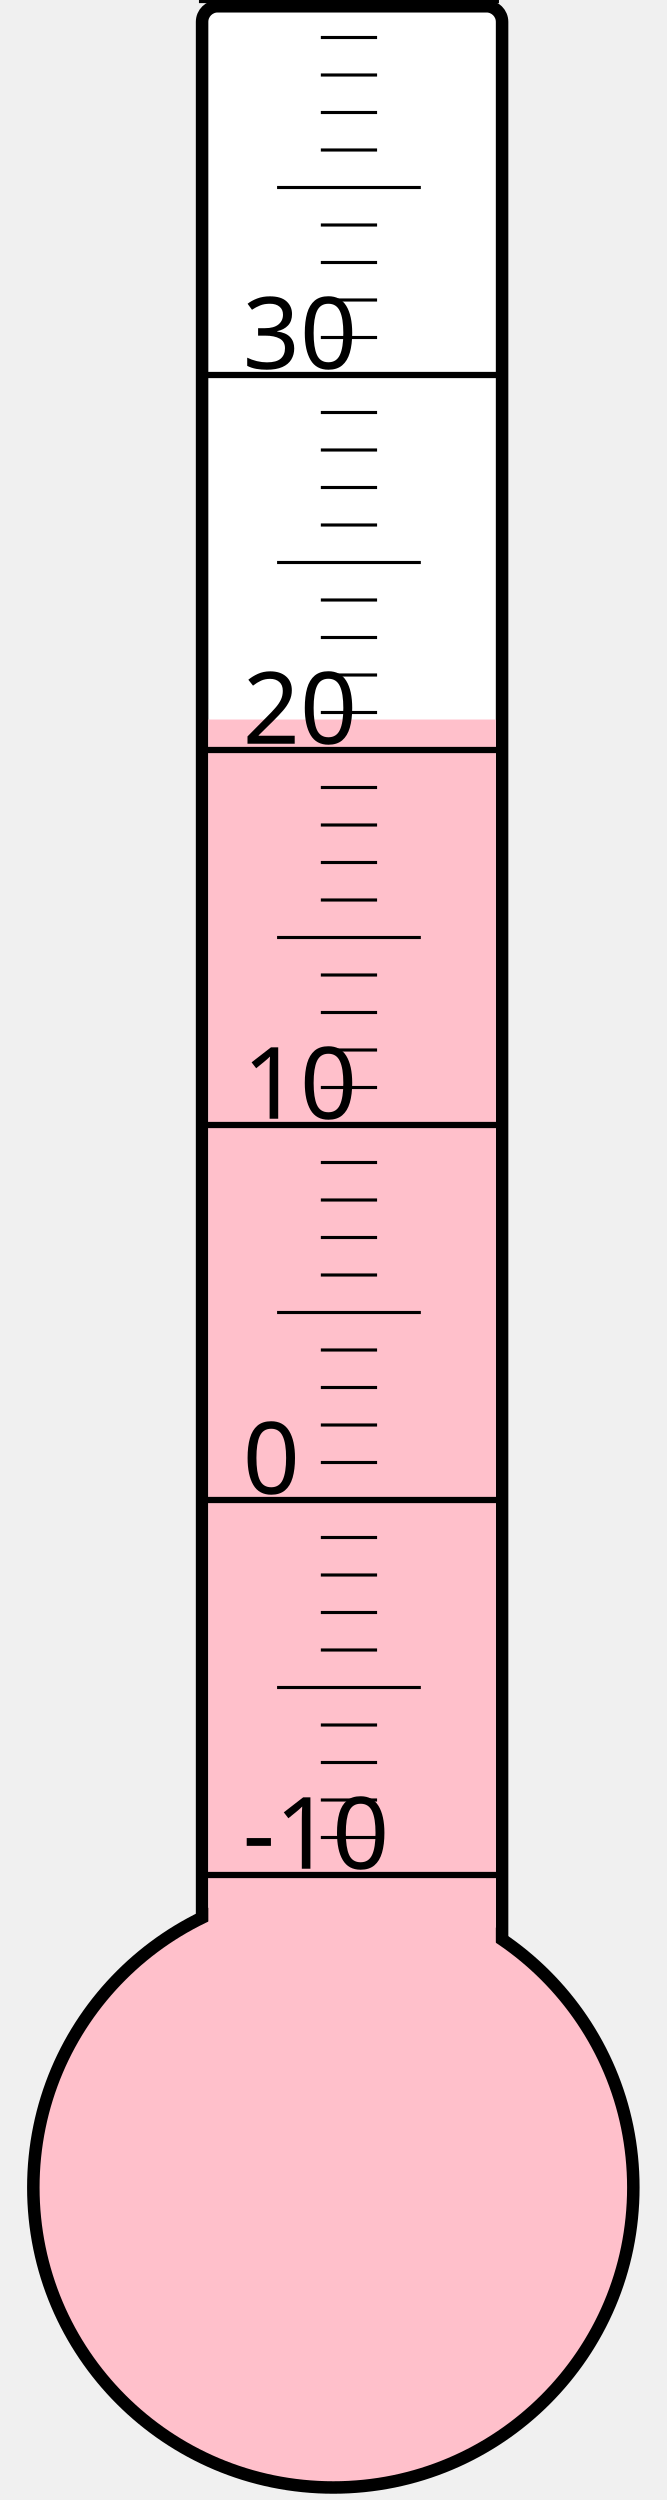
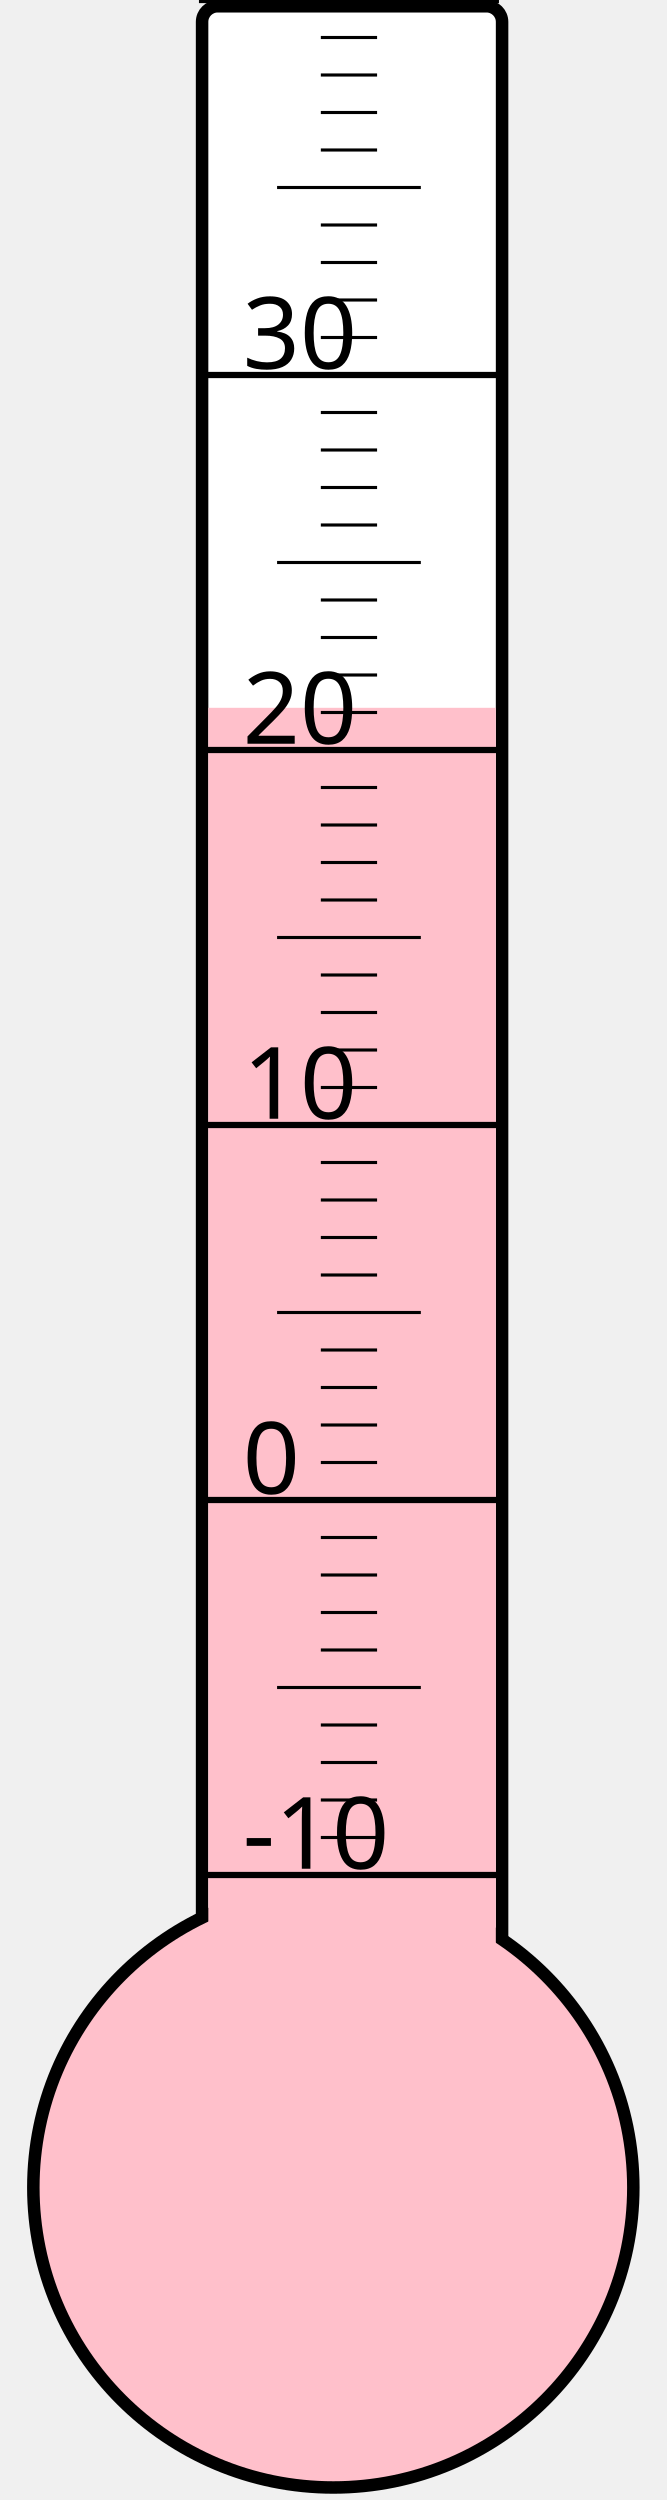
<svg xmlns="http://www.w3.org/2000/svg" width="40px" height="150px" viewBox="0 0 200 800">
  <rect width="200" height="800" x="0" y="0" style="fill: #ffffeb; fill-opacity: 0;" />
  <rect width="96" height="680" x="58" y="2" rx="5" ry="5" style="fill: white; fill-opacity: 1; stroke: black; stroke-width: 4;" />
  <circle cx="100" cy="700" r="96" style="fill: pink; stroke: black; stroke-width: 4;" />
-   <rect width="92" height="469.75" x="60" y="230.25" style="fill: pink; fill-opacity: 1; stroke-width: 0;" />
+   <rect width="92" height="473.5" x="60" y="226.5" style="fill: pink; fill-opacity: 1; stroke-width: 0;" />
  <text x="71" y="598" style="font-family: sans-serif; font-size: 24pt;">-10</text>
  <text x="71" y="478" style="font-family: sans-serif; font-size: 24pt;">0</text>
  <text x="71" y="358" style="font-family: sans-serif; font-size: 24pt;">10</text>
  <text x="71" y="238" style="font-family: sans-serif; font-size: 24pt;">20</text>
  <text x="71" y="118" style="font-family: sans-serif; font-size: 24pt;">30</text>
  <g style="stroke: black;">
    <line x1="57" y1="600" x2="153" y2="600" style="stroke-width: 2;" />
    <line x1="96" y1="588" x2="114" y2="588" style="stroke-width: 1;" />
    <line x1="96" y1="576" x2="114" y2="576" style="stroke-width: 1;" />
    <line x1="96" y1="564" x2="114" y2="564" style="stroke-width: 1;" />
    <line x1="96" y1="552" x2="114" y2="552" style="stroke-width: 1;" />
    <line x1="82" y1="540" x2="128" y2="540" style="stroke-width: 1;" />
    <line x1="96" y1="528" x2="114" y2="528" style="stroke-width: 1;" />
    <line x1="96" y1="516" x2="114" y2="516" style="stroke-width: 1;" />
    <line x1="96" y1="504" x2="114" y2="504" style="stroke-width: 1;" />
    <line x1="96" y1="492" x2="114" y2="492" style="stroke-width: 1;" />
    <line x1="57" y1="480" x2="153" y2="480" style="stroke-width: 2;" />
    <line x1="96" y1="468" x2="114" y2="468" style="stroke-width: 1;" />
    <line x1="96" y1="456" x2="114" y2="456" style="stroke-width: 1;" />
    <line x1="96" y1="444" x2="114" y2="444" style="stroke-width: 1;" />
    <line x1="96" y1="432" x2="114" y2="432" style="stroke-width: 1;" />
    <line x1="82" y1="420" x2="128" y2="420" style="stroke-width: 1;" />
    <line x1="96" y1="408" x2="114" y2="408" style="stroke-width: 1;" />
    <line x1="96" y1="396" x2="114" y2="396" style="stroke-width: 1;" />
    <line x1="96" y1="384" x2="114" y2="384" style="stroke-width: 1;" />
    <line x1="96" y1="372" x2="114" y2="372" style="stroke-width: 1;" />
    <line x1="57" y1="360" x2="153" y2="360" style="stroke-width: 2;" />
    <line x1="96" y1="348" x2="114" y2="348" style="stroke-width: 1;" />
    <line x1="96" y1="336" x2="114" y2="336" style="stroke-width: 1;" />
    <line x1="96" y1="324" x2="114" y2="324" style="stroke-width: 1;" />
    <line x1="96" y1="312" x2="114" y2="312" style="stroke-width: 1;" />
    <line x1="82" y1="300" x2="128" y2="300" style="stroke-width: 1;" />
    <line x1="96" y1="288" x2="114" y2="288" style="stroke-width: 1;" />
    <line x1="96" y1="276" x2="114" y2="276" style="stroke-width: 1;" />
    <line x1="96" y1="264" x2="114" y2="264" style="stroke-width: 1;" />
    <line x1="96" y1="252" x2="114" y2="252" style="stroke-width: 1;" />
    <line x1="57" y1="240" x2="153" y2="240" style="stroke-width: 2;" />
    <line x1="96" y1="228" x2="114" y2="228" style="stroke-width: 1;" />
    <line x1="96" y1="216" x2="114" y2="216" style="stroke-width: 1;" />
    <line x1="96" y1="204" x2="114" y2="204" style="stroke-width: 1;" />
    <line x1="96" y1="192" x2="114" y2="192" style="stroke-width: 1;" />
    <line x1="82" y1="180" x2="128" y2="180" style="stroke-width: 1;" />
    <line x1="96" y1="168" x2="114" y2="168" style="stroke-width: 1;" />
    <line x1="96" y1="156" x2="114" y2="156" style="stroke-width: 1;" />
    <line x1="96" y1="144" x2="114" y2="144" style="stroke-width: 1;" />
    <line x1="96" y1="132" x2="114" y2="132" style="stroke-width: 1;" />
    <line x1="57" y1="120" x2="153" y2="120" style="stroke-width: 2;" />
    <line x1="96" y1="108" x2="114" y2="108" style="stroke-width: 1;" />
    <line x1="96" y1="96" x2="114" y2="96" style="stroke-width: 1;" />
    <line x1="96" y1="84" x2="114" y2="84" style="stroke-width: 1;" />
    <line x1="96" y1="72" x2="114" y2="72" style="stroke-width: 1;" />
    <line x1="82" y1="60" x2="128" y2="60" style="stroke-width: 1;" />
    <line x1="96" y1="48" x2="114" y2="48" style="stroke-width: 1;" />
    <line x1="96" y1="36" x2="114" y2="36" style="stroke-width: 1;" />
    <line x1="96" y1="24" x2="114" y2="24" style="stroke-width: 1;" />
    <line x1="96" y1="12" x2="114" y2="12" style="stroke-width: 1;" />
    <line x1="57" y1="0" x2="153" y2="0" style="stroke-width: 2;" />
  </g>
</svg>
